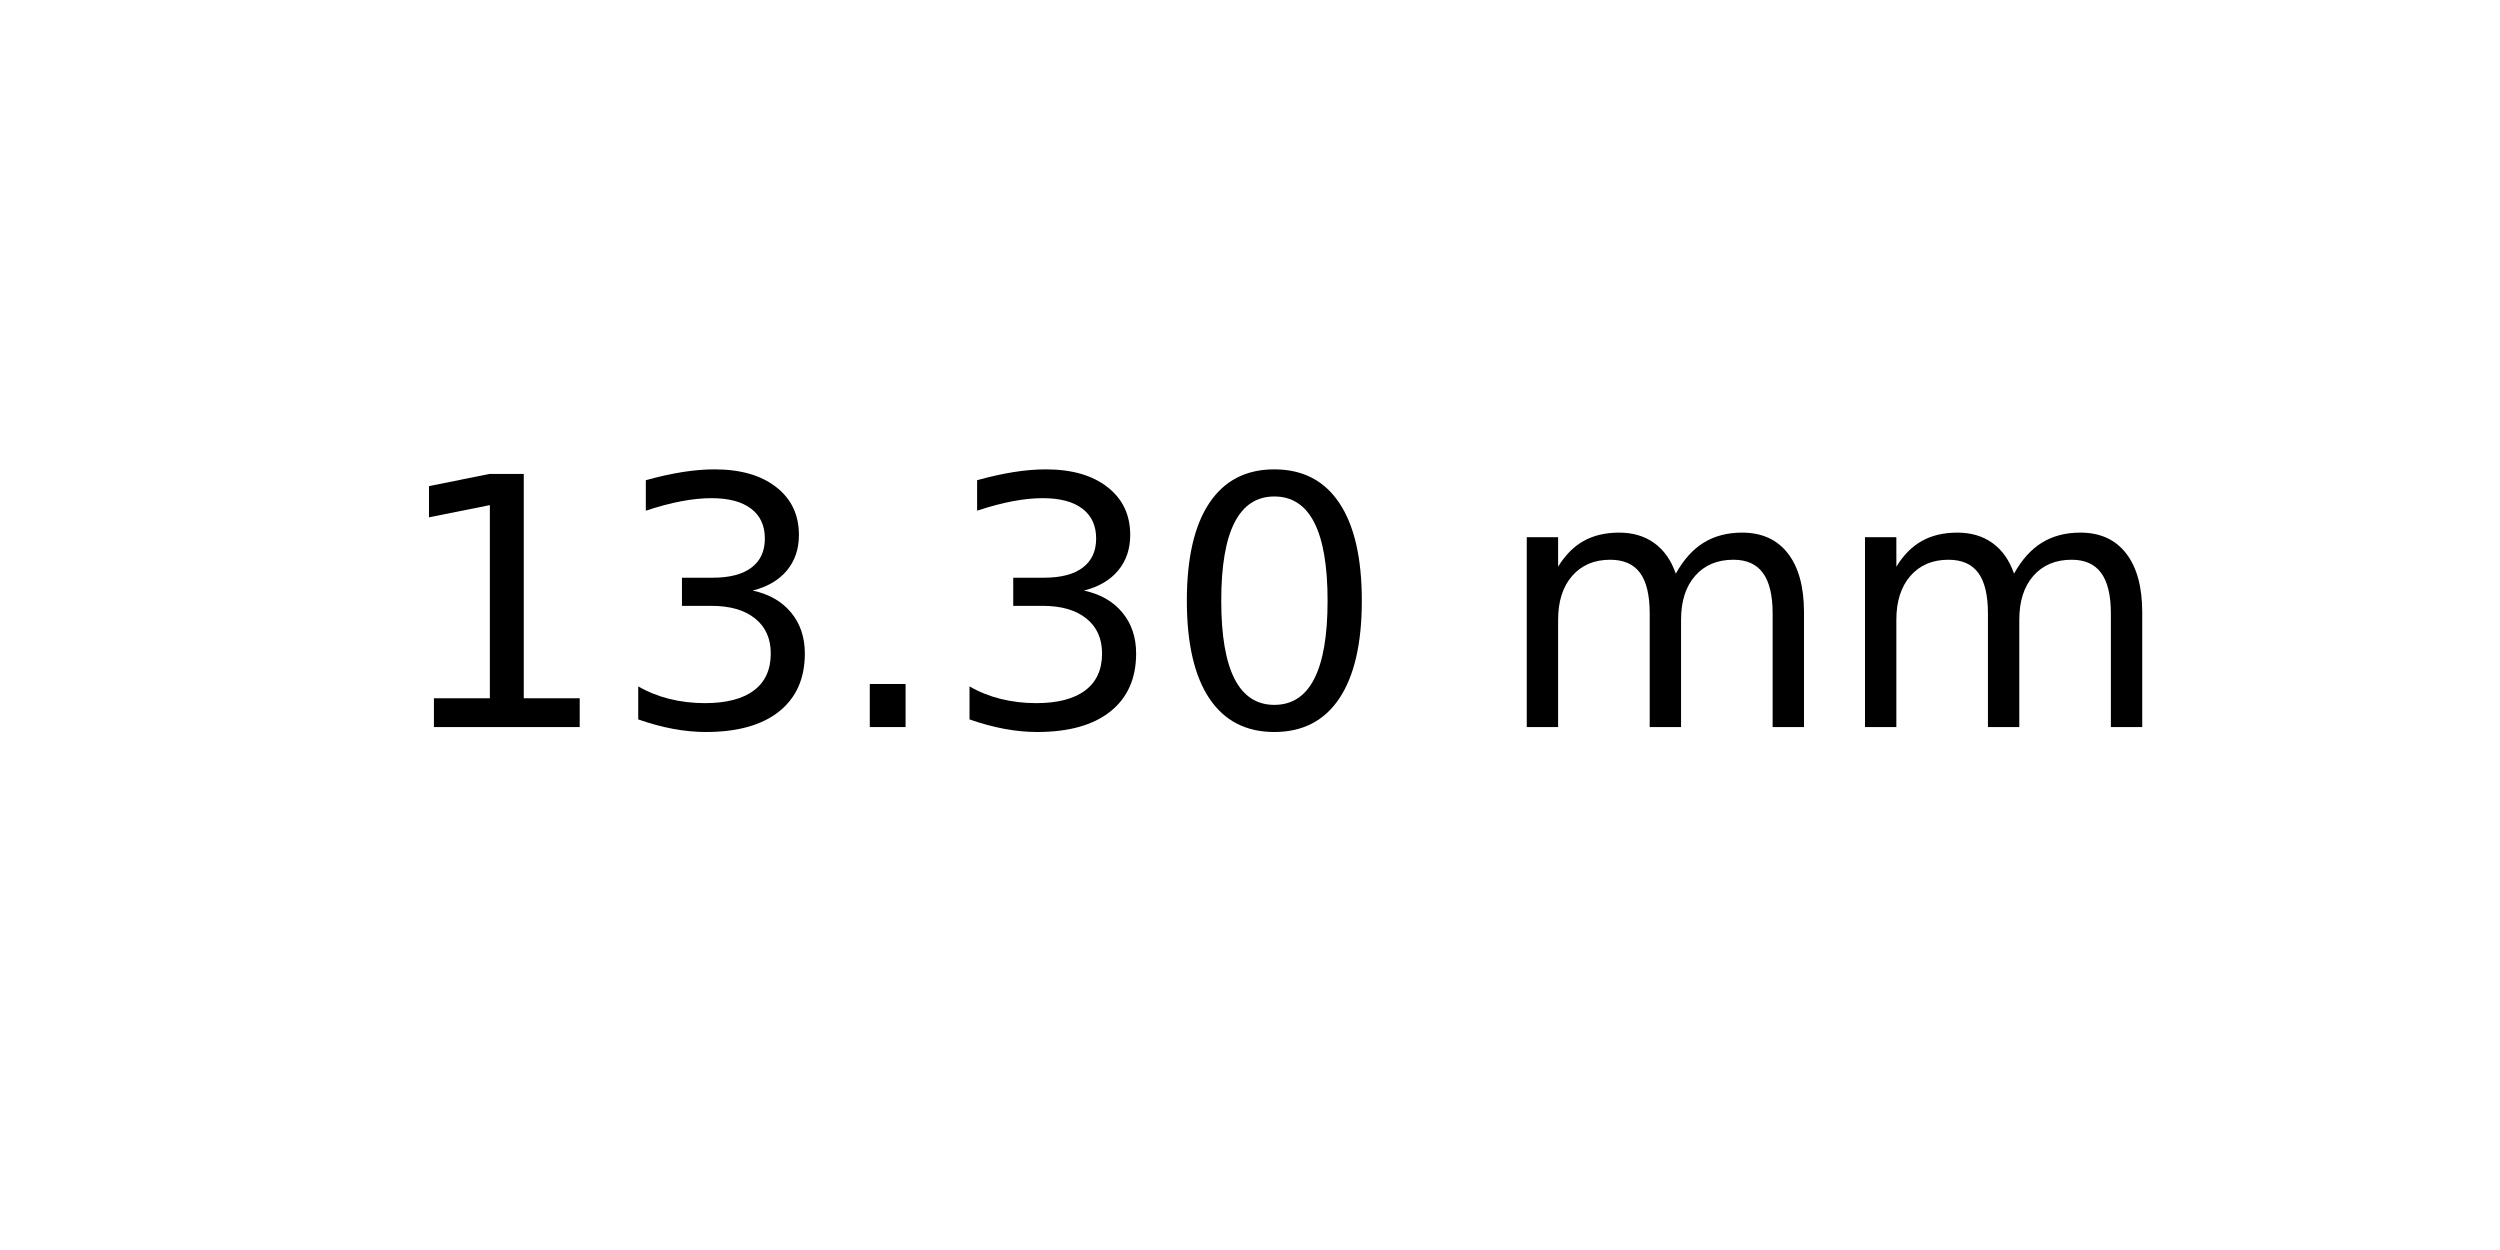
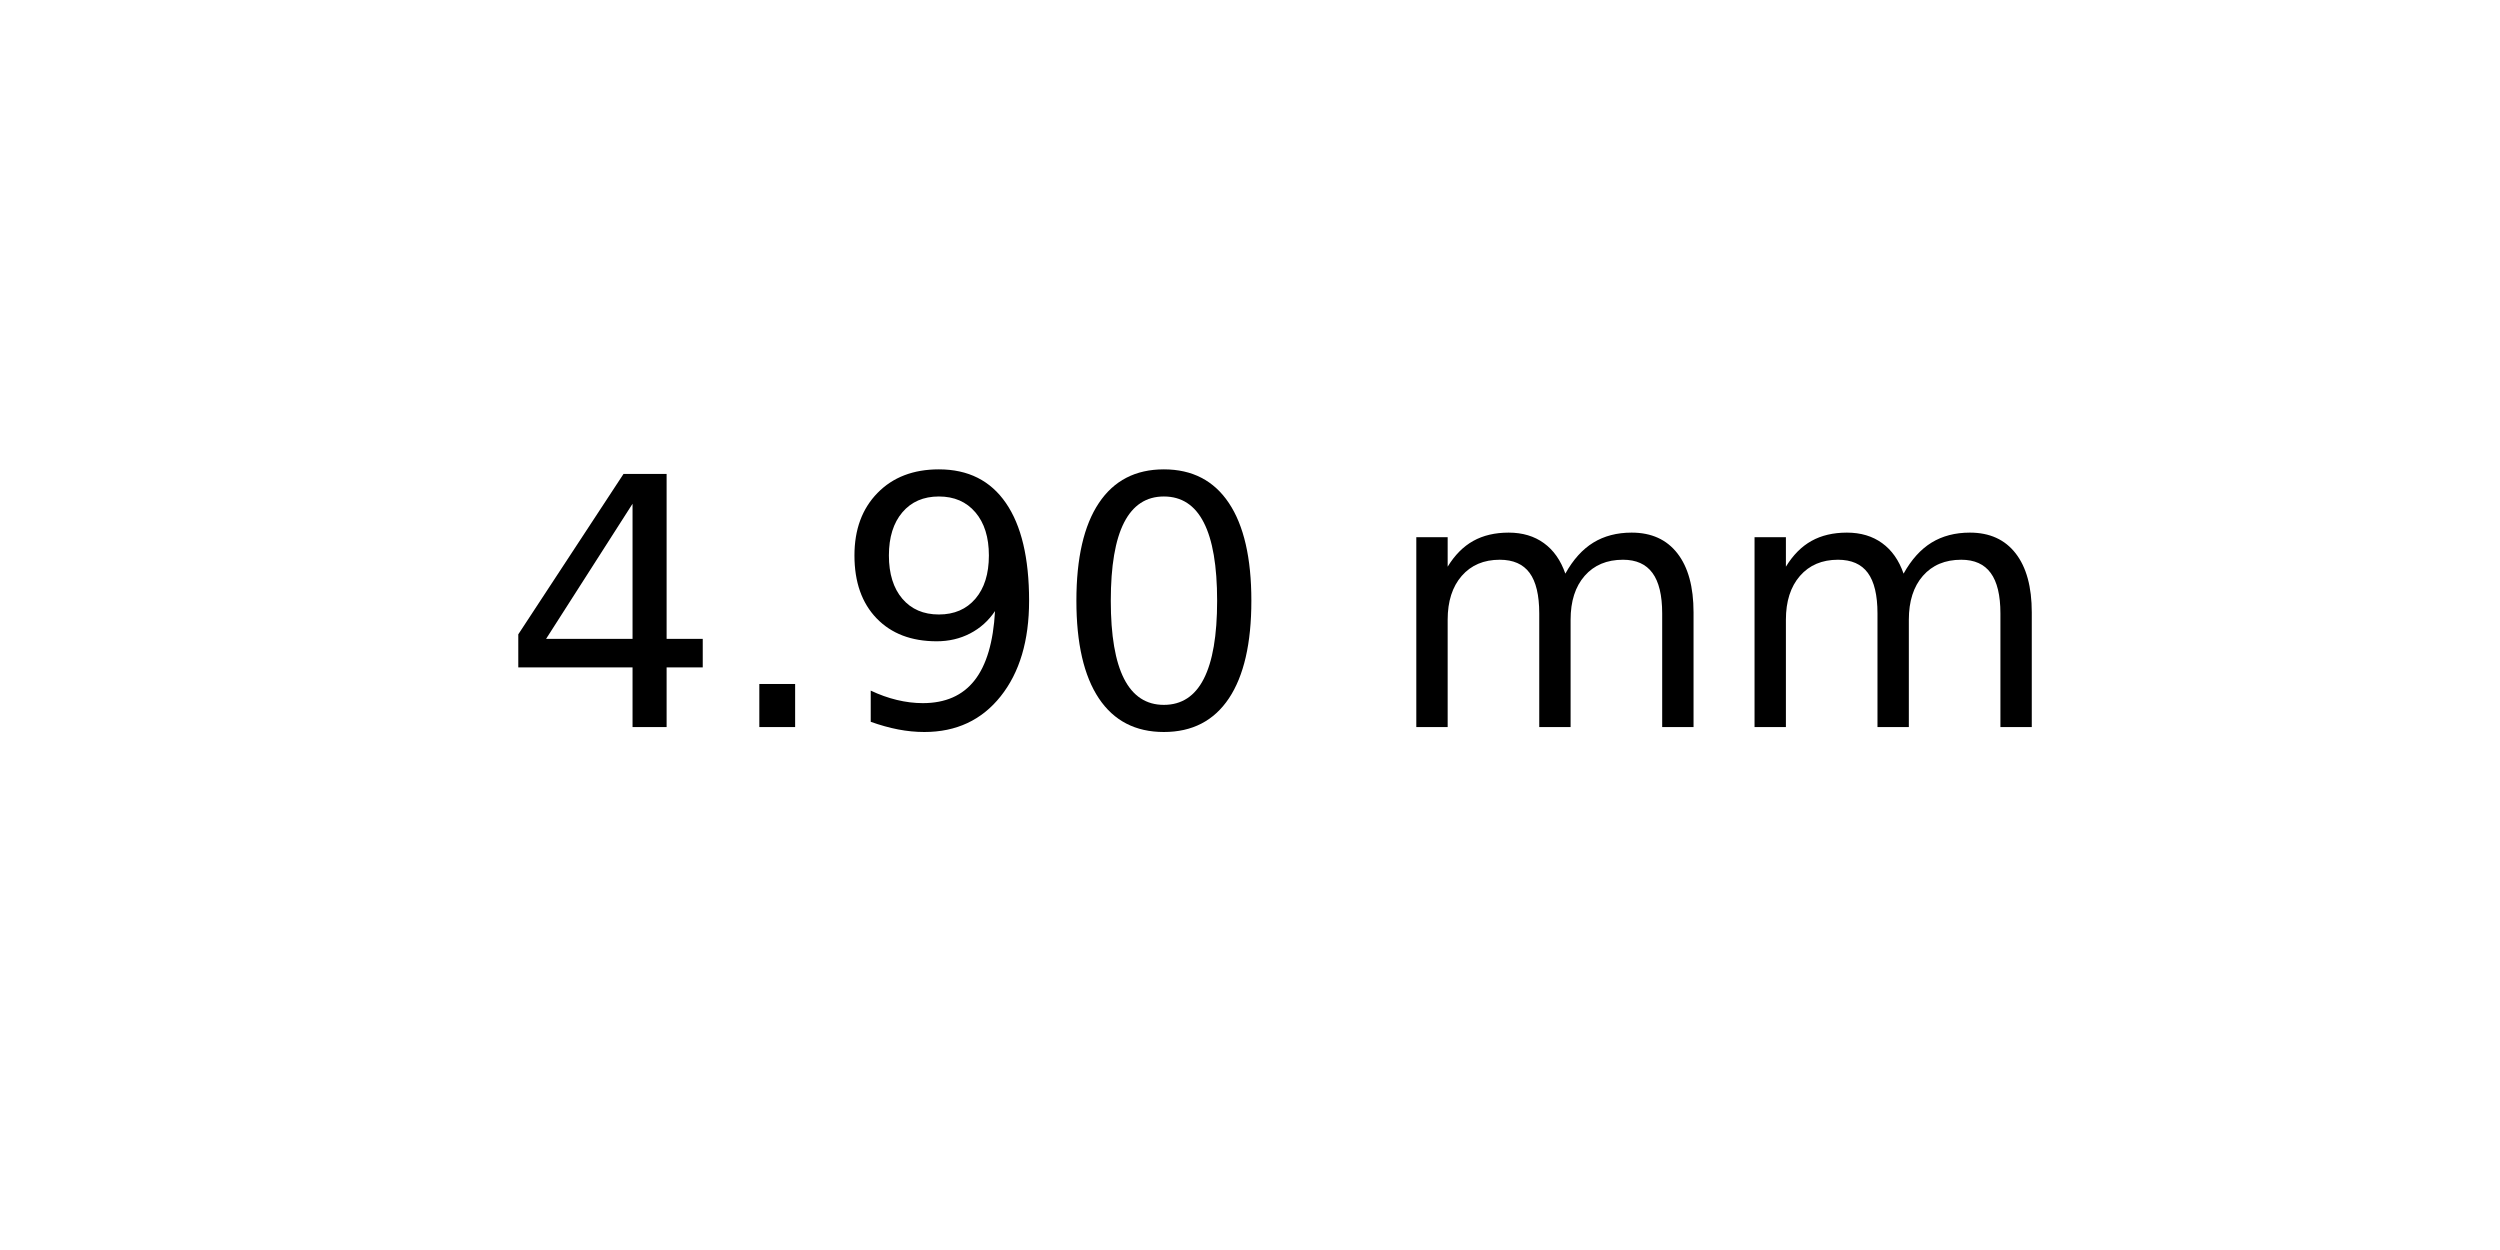
<svg xmlns="http://www.w3.org/2000/svg" xmlns:xlink="http://www.w3.org/1999/xlink" width="72pt" height="36pt" viewBox="0 0 72 36" version="1.1">
  <defs>
    <style type="text/css">*{stroke-linejoin: round; stroke-linecap: butt}</style>
  </defs>
  <g id="figure_1">
    <g id="axes_1">
      <g id="text_1">
-         <g transform="translate(11.25625 20.93937) scale(0.1 -0.1)">
+         <g transform="translate(14.4375 20.93937) scale(0.1 -0.1)">
          <defs>
-             <path id="DejaVuSans-31" d="M 794 531  L 1825 531  L 1825 4091  L 703 3866  L 703 4441  L 1819 4666  L 2450 4666  L 2450 531  L 3481 531  L 3481 0  L 794 0  L 794 531  z " transform="scale(0.015625)" />
-             <path id="DejaVuSans-33" d="M 2597 2516  Q 3050 2419 3304 2112  Q 3559 1806 3559 1356  Q 3559 666 3084 287  Q 2609 -91 1734 -91  Q 1441 -91 1130 -33  Q 819 25 488 141  L 488 750  Q 750 597 1062 519  Q 1375 441 1716 441  Q 2309 441 2620 675  Q 2931 909 2931 1356  Q 2931 1769 2642 2001  Q 2353 2234 1838 2234  L 1294 2234  L 1294 2753  L 1863 2753  Q 2328 2753 2575 2939  Q 2822 3125 2822 3475  Q 2822 3834 2567 4026  Q 2313 4219 1838 4219  Q 1578 4219 1281 4162  Q 984 4106 628 3988  L 628 4550  Q 988 4650 1302 4700  Q 1616 4750 1894 4750  Q 2613 4750 3031 4423  Q 3450 4097 3450 3541  Q 3450 3153 3228 2886  Q 3006 2619 2597 2516  z " transform="scale(0.015625)" />
+             <path id="DejaVuSans-34" d="M 2419 4116  L 825 1625  L 2419 1625  L 2419 4116  z M 2253 4666  L 3047 4666  L 3047 1625  L 3713 1625  L 3713 1100  L 3047 1100  L 3047 0  L 2419 0  L 2419 1100  L 313 1100  L 313 1709  L 2253 4666  z " transform="scale(0.015625)" />
            <path id="DejaVuSans-2e" d="M 684 794  L 1344 794  L 1344 0  L 684 0  L 684 794  z " transform="scale(0.015625)" />
+             <path id="DejaVuSans-39" d="M 703 97  L 703 672  Q 941 559 1184 500  Q 1428 441 1663 441  Q 2288 441 2617 861  Q 2947 1281 2994 2138  Q 2813 1869 2534 1725  Q 2256 1581 1919 1581  Q 1219 1581 811 2004  Q 403 2428 403 3163  Q 403 3881 828 4315  Q 1253 4750 1959 4750  Q 2769 4750 3195 4129  Q 3622 3509 3622 2328  Q 3622 1225 3098 567  Q 2575 -91 1691 -91  Q 1453 -91 1209 -44  Q 966 3 703 97  z M 1959 2075  Q 2384 2075 2632 2365  Q 2881 2656 2881 3163  Q 2881 3666 2632 3958  Q 2384 4250 1959 4250  Q 1534 4250 1286 3958  Q 1038 3666 1038 3163  Q 1038 2656 1286 2365  Q 1534 2075 1959 2075  z " transform="scale(0.015625)" />
            <path id="DejaVuSans-30" d="M 2034 4250  Q 1547 4250 1301 3770  Q 1056 3291 1056 2328  Q 1056 1369 1301 889  Q 1547 409 2034 409  Q 2525 409 2770 889  Q 3016 1369 3016 2328  Q 3016 3291 2770 3770  Q 2525 4250 2034 4250  z M 2034 4750  Q 2819 4750 3233 4129  Q 3647 3509 3647 2328  Q 3647 1150 3233 529  Q 2819 -91 2034 -91  Q 1250 -91 836 529  Q 422 1150 422 2328  Q 422 3509 836 4129  Q 1250 4750 2034 4750  z " transform="scale(0.015625)" />
            <path id="DejaVuSans-20" transform="scale(0.015625)" />
            <path id="DejaVuSans-6d" d="M 3328 2828  Q 3544 3216 3844 3400  Q 4144 3584 4550 3584  Q 5097 3584 5394 3201  Q 5691 2819 5691 2113  L 5691 0  L 5113 0  L 5113 2094  Q 5113 2597 4934 2840  Q 4756 3084 4391 3084  Q 3944 3084 3684 2787  Q 3425 2491 3425 1978  L 3425 0  L 2847 0  L 2847 2094  Q 2847 2600 2669 2842  Q 2491 3084 2119 3084  Q 1678 3084 1418 2786  Q 1159 2488 1159 1978  L 1159 0  L 581 0  L 581 3500  L 1159 3500  L 1159 2956  Q 1356 3278 1631 3431  Q 1906 3584 2284 3584  Q 2666 3584 2933 3390  Q 3200 3197 3328 2828  z " transform="scale(0.015625)" />
          </defs>
-           <use xlink:href="#DejaVuSans-31" />
-           <use xlink:href="#DejaVuSans-33" x="63.623" />
-           <use xlink:href="#DejaVuSans-2e" x="127.246" />
-           <use xlink:href="#DejaVuSans-33" x="159.033" />
-           <use xlink:href="#DejaVuSans-30" x="222.656" />
-           <use xlink:href="#DejaVuSans-20" x="286.279" />
-           <use xlink:href="#DejaVuSans-6d" x="318.066" />
-           <use xlink:href="#DejaVuSans-6d" x="415.479" />
+           <use xlink:href="#DejaVuSans-34" />
+           <use xlink:href="#DejaVuSans-2e" x="63.623" />
+           <use xlink:href="#DejaVuSans-39" x="95.41" />
+           <use xlink:href="#DejaVuSans-30" x="159.033" />
+           <use xlink:href="#DejaVuSans-20" x="222.656" />
+           <use xlink:href="#DejaVuSans-6d" x="254.443" />
+           <use xlink:href="#DejaVuSans-6d" x="351.855" />
        </g>
      </g>
    </g>
  </g>
</svg>
